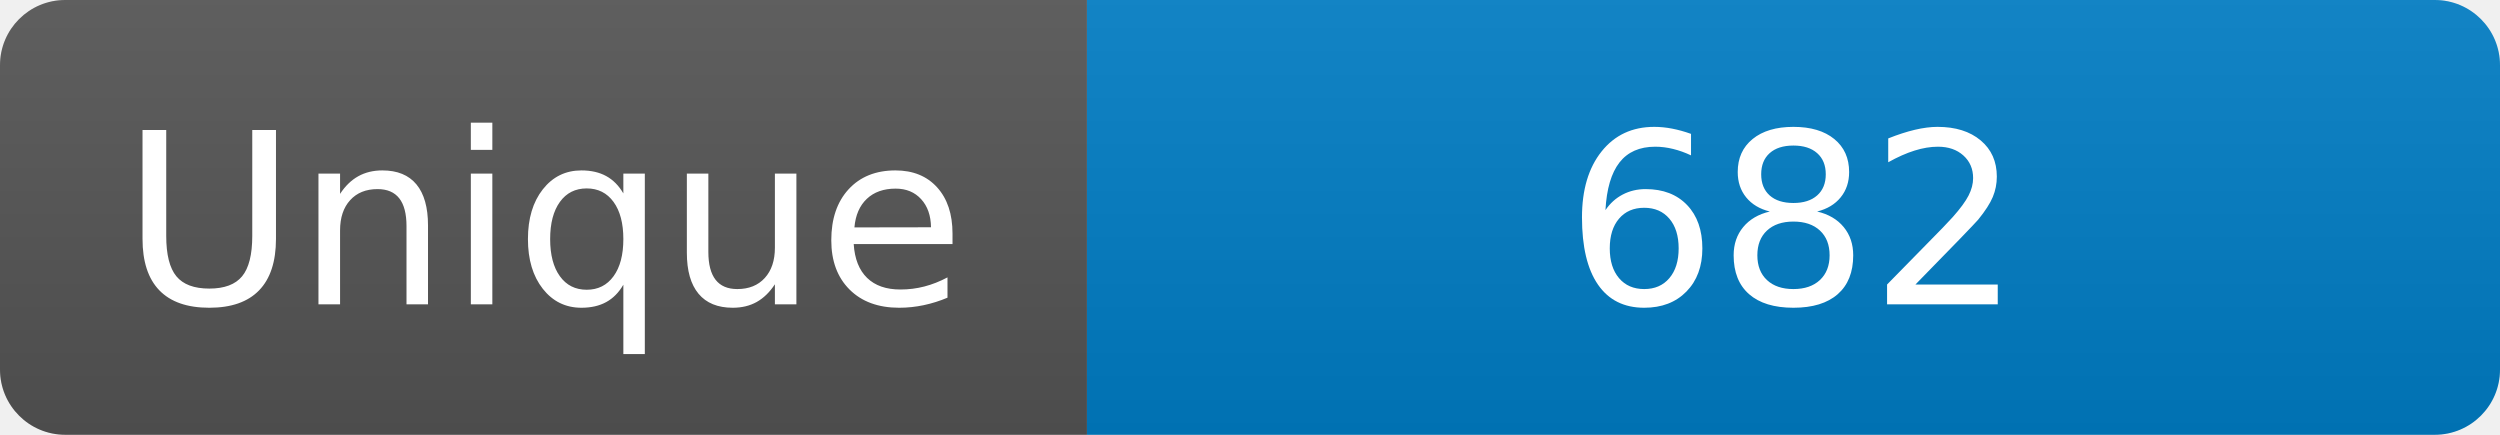
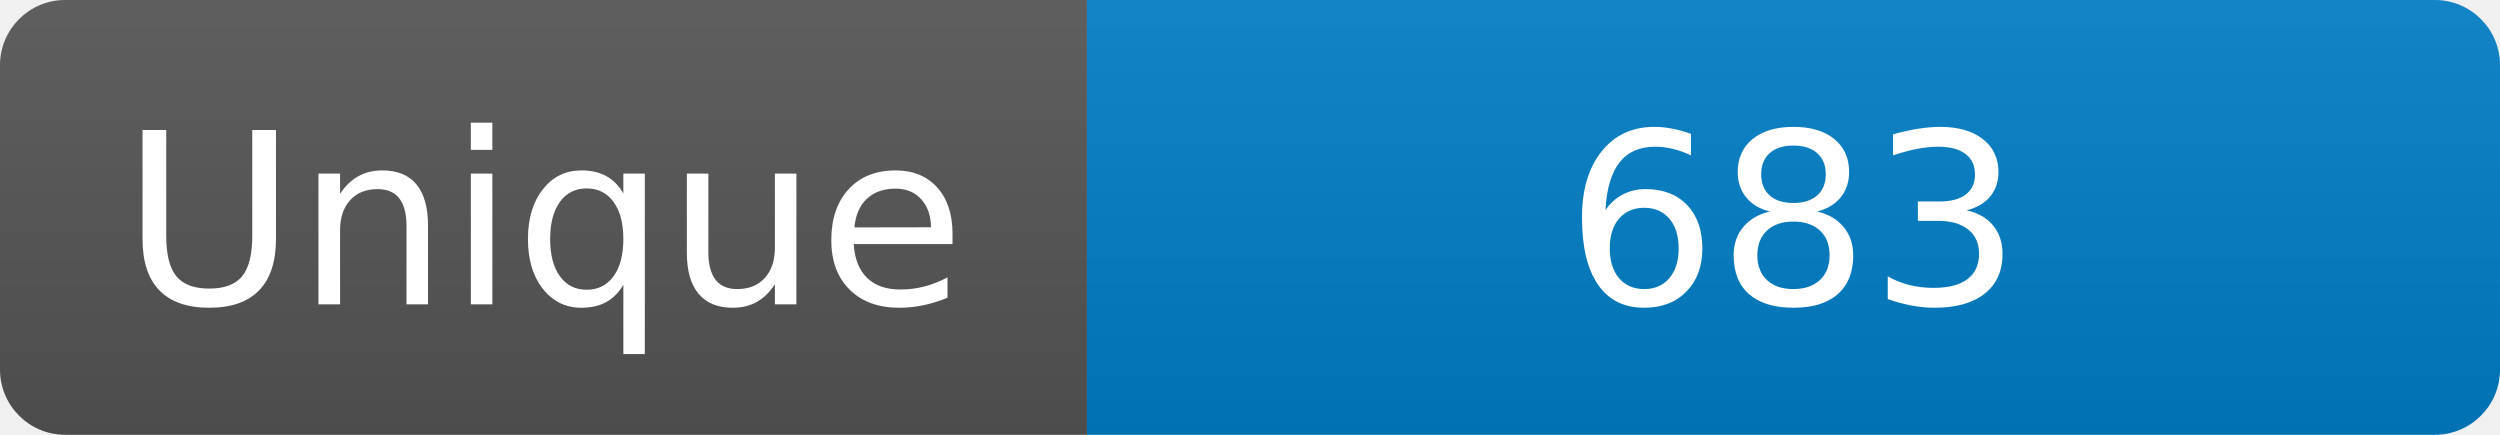
<svg xmlns="http://www.w3.org/2000/svg" width="115" height="20" role="img" aria-label="Maintained?: yes">
  <linearGradient id="s" x2="0" y2="100%">
    <stop offset="0" stop-color="#bbb" stop-opacity=".1" />
    <stop offset="1" stop-opacity=".1" />
  </linearGradient>
  <clipPath id="r">
    <rect width="115" height="20" rx="3" fill="#fff" />
  </clipPath>
  <g clip-path="url(#r)">
    <rect width="50" height="20" fill="#555" />
    <rect x="50" width="160" height="20" fill="#007ec6" />
    <rect width="115" height="20" fill="url(#s)" />
  </g>
  <g fill="#fff" text-anchor="middle" font-family="Verdana,Geneva,DejaVu Sans,sans-serif" font-size="110">
    <text x="250" y="140" transform="scale(.1)" fill="#fff">Unique</text>
-     <text x="825" y="140" transform="scale(.1)" fill="#fff">682</text>
+     <text x="825" y="140" transform="scale(.1)" fill="#fff">683</text>
  </g>
</svg>
